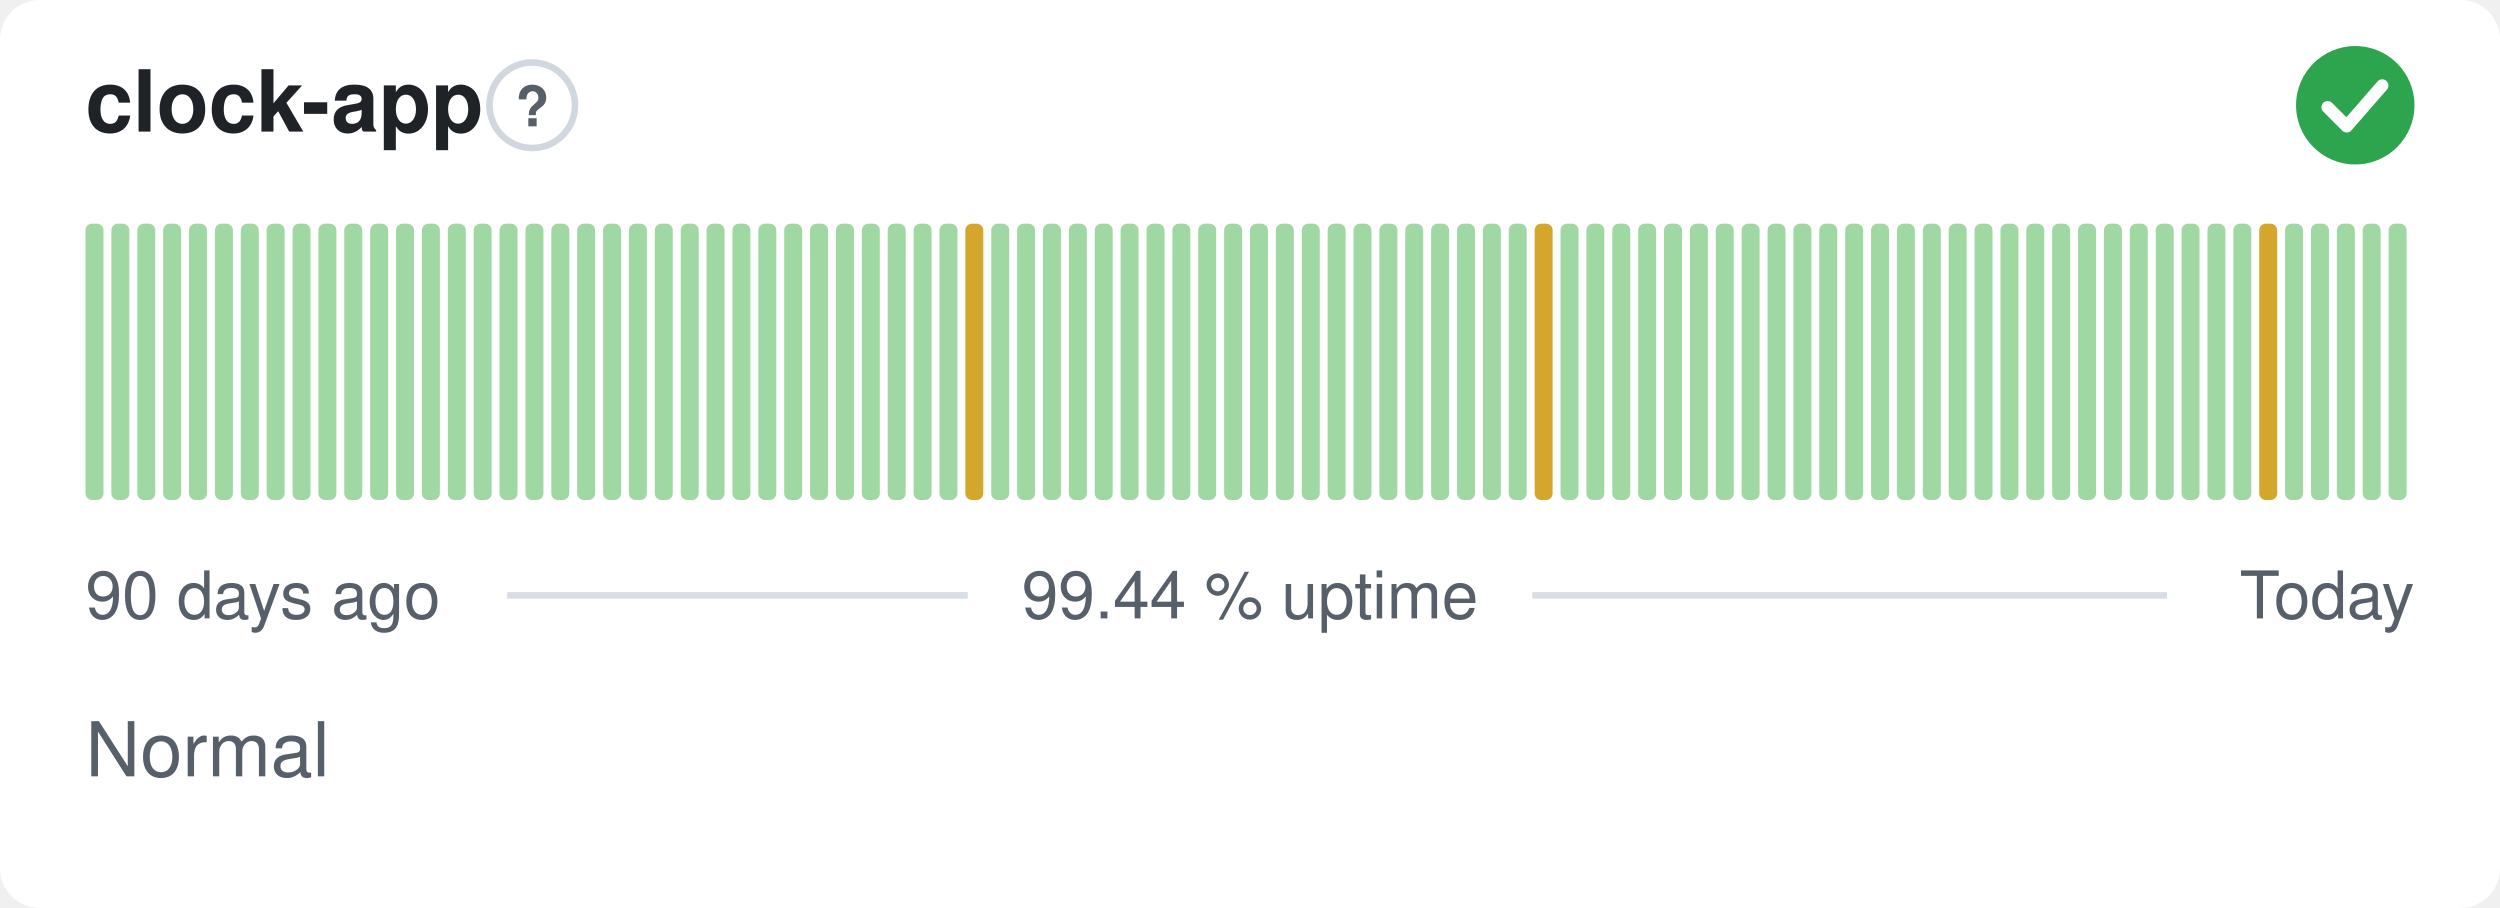
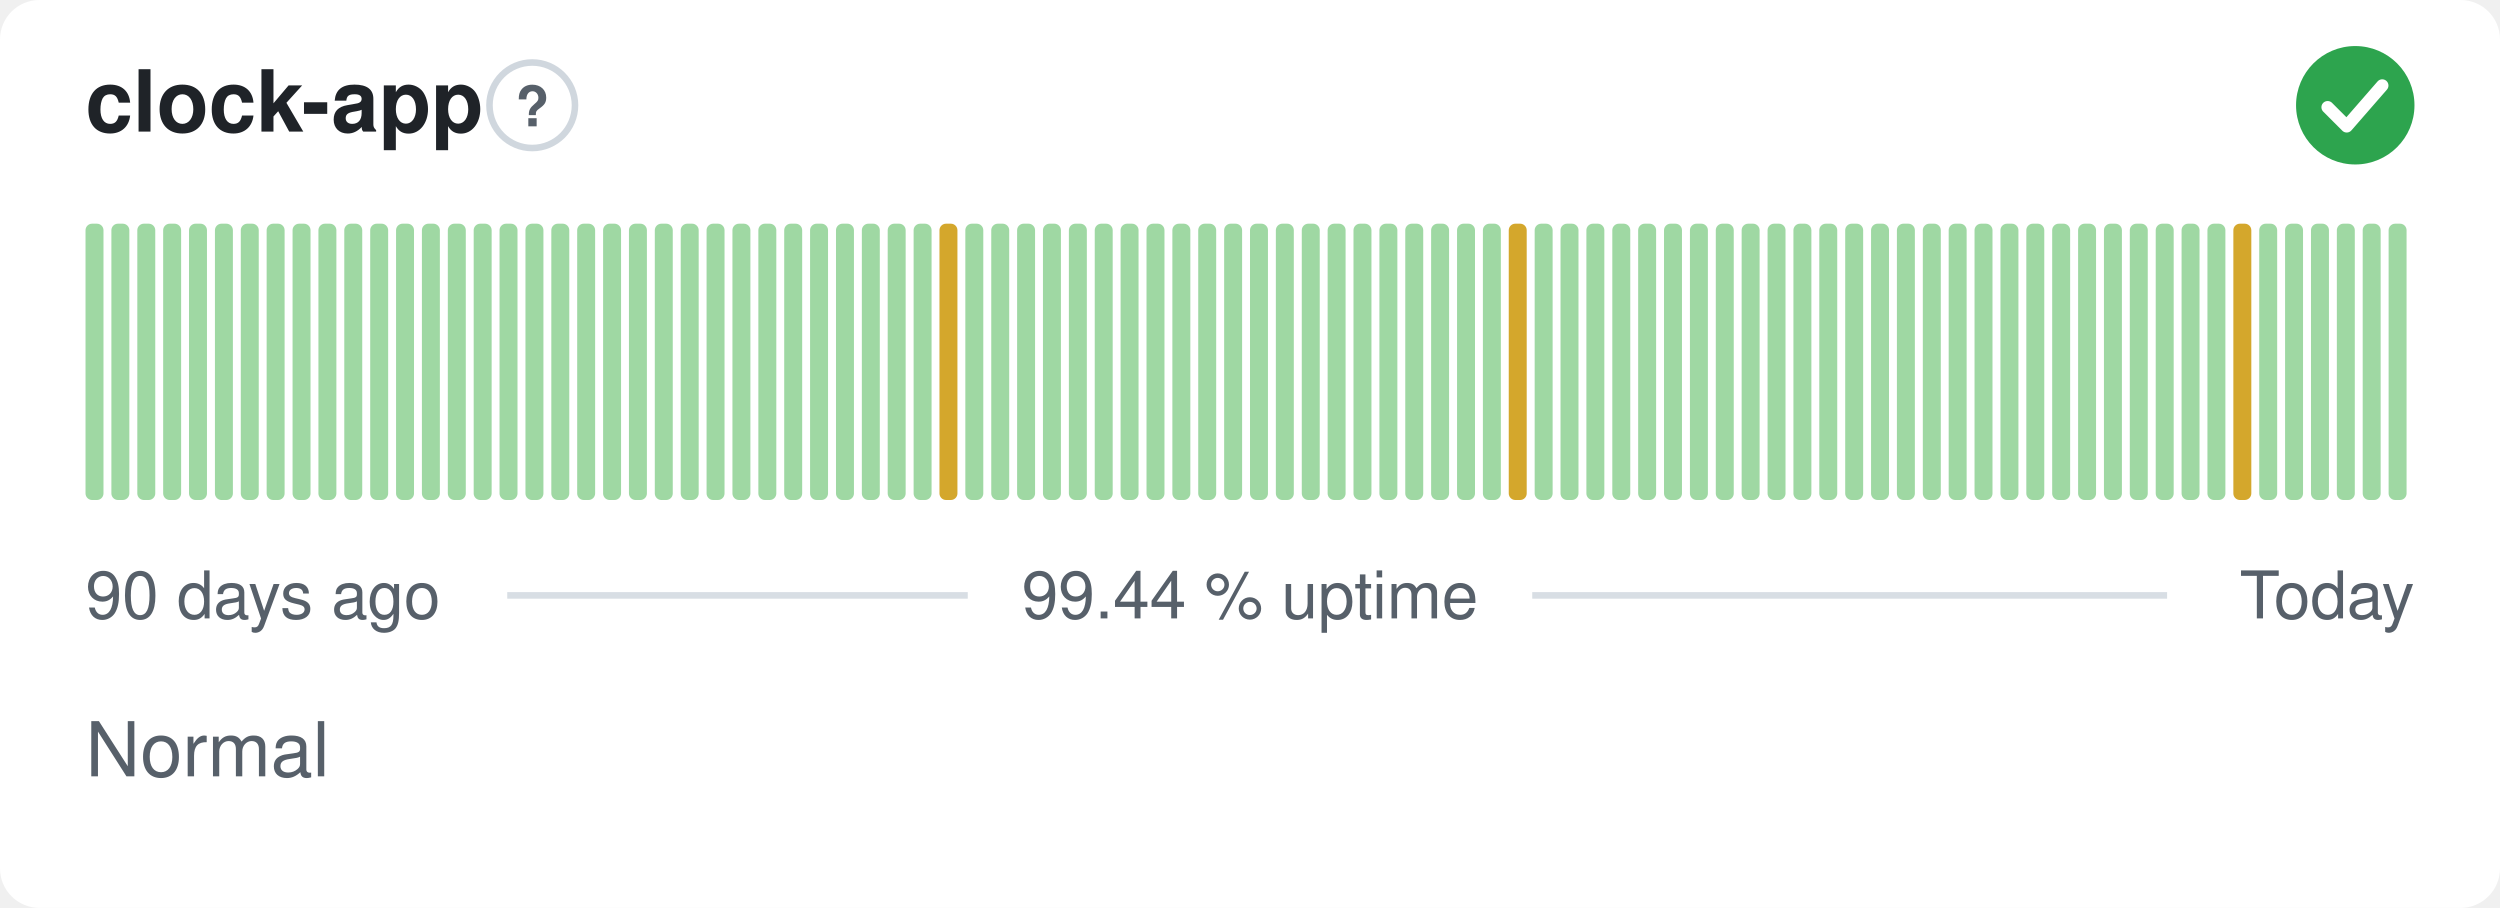
<svg xmlns="http://www.w3.org/2000/svg" width="380" height="138" viewBox="0 0 380 138" role="img" aria-label="clock-app: Normal, 99.44 % uptime over the last 90 days" font-family="-apple-system,BlinkMacSystemFont,'Segoe UI',Helvetica,Arial,sans-serif">
  <style>
    @media (prefers-color-scheme: dark) {
      .bg { fill: #0d1117 }
      .title { fill: #e6edf3 }
      .muted { fill: #8b949e }
      .hint { stroke: #30363d }
      .rule { stroke: #30363d }
      .nodata { fill: #21262d }
    }
  </style>
  <rect class="bg" width="380" height="138" rx="6" fill="#ffffff" />
  <text class="title" x="13" y="20" font-size="13" font-weight="600" fill="#1f2328">clock-app</text>
  <circle class="hint" cx="80.9" cy="16" r="6.5" fill="none" stroke="#d0d7de" stroke-width="1" />
  <text class="muted" x="80.9" y="19.2" text-anchor="middle" font-size="8.5" font-weight="700" fill="#57606a">?</text>
  <circle cx="358" cy="16" r="9" fill="#2da44e" />
  <path d="M353.80 16.30l2.90 2.90 5.40 -6.20" fill="none" stroke="#fff" stroke-width="1.89" stroke-linecap="round" stroke-linejoin="round" />
  <rect x="13.00" y="34.00" width="2.73" height="42.00" rx="1" fill="#9fd8a3" />
  <rect x="16.93" y="34.00" width="2.73" height="42.00" rx="1" fill="#9fd8a3" />
  <rect x="20.87" y="34.00" width="2.73" height="42.00" rx="1" fill="#9fd8a3" />
  <rect x="24.80" y="34.00" width="2.73" height="42.00" rx="1" fill="#9fd8a3" />
  <rect x="28.73" y="34.00" width="2.73" height="42.00" rx="1" fill="#9fd8a3" />
  <rect x="32.67" y="34.00" width="2.73" height="42.00" rx="1" fill="#9fd8a3" />
  <rect x="36.60" y="34.00" width="2.73" height="42.00" rx="1" fill="#9fd8a3" />
  <rect x="40.53" y="34.00" width="2.73" height="42.00" rx="1" fill="#9fd8a3" />
  <rect x="44.47" y="34.00" width="2.73" height="42.00" rx="1" fill="#9fd8a3" />
  <rect x="48.40" y="34.00" width="2.73" height="42.00" rx="1" fill="#9fd8a3" />
  <rect x="52.33" y="34.00" width="2.73" height="42.00" rx="1" fill="#9fd8a3" />
  <rect x="56.27" y="34.00" width="2.73" height="42.00" rx="1" fill="#9fd8a3" />
  <rect x="60.20" y="34.00" width="2.73" height="42.00" rx="1" fill="#9fd8a3" />
  <rect x="64.13" y="34.00" width="2.73" height="42.00" rx="1" fill="#9fd8a3" />
  <rect x="68.07" y="34.00" width="2.73" height="42.00" rx="1" fill="#9fd8a3" />
  <rect x="72.00" y="34.00" width="2.73" height="42.00" rx="1" fill="#9fd8a3" />
  <rect x="75.93" y="34.00" width="2.73" height="42.00" rx="1" fill="#9fd8a3" />
  <rect x="79.87" y="34.00" width="2.73" height="42.00" rx="1" fill="#9fd8a3" />
  <rect x="83.80" y="34.00" width="2.73" height="42.00" rx="1" fill="#9fd8a3" />
  <rect x="87.73" y="34.00" width="2.73" height="42.00" rx="1" fill="#9fd8a3" />
  <rect x="91.67" y="34.00" width="2.73" height="42.00" rx="1" fill="#9fd8a3" />
  <rect x="95.60" y="34.00" width="2.73" height="42.00" rx="1" fill="#9fd8a3" />
  <rect x="99.53" y="34.00" width="2.73" height="42.00" rx="1" fill="#9fd8a3" />
  <rect x="103.47" y="34.00" width="2.73" height="42.00" rx="1" fill="#9fd8a3" />
  <rect x="107.40" y="34.00" width="2.73" height="42.00" rx="1" fill="#9fd8a3" />
  <rect x="111.33" y="34.00" width="2.73" height="42.00" rx="1" fill="#9fd8a3" />
  <rect x="115.27" y="34.00" width="2.73" height="42.00" rx="1" fill="#9fd8a3" />
  <rect x="119.20" y="34.00" width="2.73" height="42.00" rx="1" fill="#9fd8a3" />
  <rect x="123.13" y="34.00" width="2.73" height="42.00" rx="1" fill="#9fd8a3" />
  <rect x="127.07" y="34.00" width="2.73" height="42.00" rx="1" fill="#9fd8a3" />
  <rect x="131.00" y="34.00" width="2.73" height="42.00" rx="1" fill="#9fd8a3" />
  <rect x="134.93" y="34.00" width="2.73" height="42.00" rx="1" fill="#9fd8a3" />
  <rect x="138.87" y="34.00" width="2.73" height="42.00" rx="1" fill="#9fd8a3" />
-   <rect x="142.80" y="34.00" width="2.73" height="42.00" rx="1" fill="#9fd8a3" />
-   <rect x="146.73" y="34.00" width="2.73" height="42.00" rx="1" fill="#d4a72c" />
+   <rect x="142.80" y="34.00" width="2.73" height="42.00" rx="1" fill="#d4a72c" />
+   <rect x="146.73" y="34.00" width="2.73" height="42.00" rx="1" fill="#9fd8a3" />
  <rect x="150.67" y="34.00" width="2.73" height="42.00" rx="1" fill="#9fd8a3" />
  <rect x="154.60" y="34.00" width="2.73" height="42.00" rx="1" fill="#9fd8a3" />
  <rect x="158.53" y="34.00" width="2.73" height="42.00" rx="1" fill="#9fd8a3" />
  <rect x="162.47" y="34.00" width="2.73" height="42.00" rx="1" fill="#9fd8a3" />
  <rect x="166.40" y="34.00" width="2.73" height="42.00" rx="1" fill="#9fd8a3" />
  <rect x="170.33" y="34.00" width="2.73" height="42.00" rx="1" fill="#9fd8a3" />
  <rect x="174.27" y="34.00" width="2.73" height="42.00" rx="1" fill="#9fd8a3" />
  <rect x="178.20" y="34.00" width="2.73" height="42.00" rx="1" fill="#9fd8a3" />
  <rect x="182.13" y="34.00" width="2.73" height="42.00" rx="1" fill="#9fd8a3" />
  <rect x="186.07" y="34.00" width="2.73" height="42.00" rx="1" fill="#9fd8a3" />
  <rect x="190.00" y="34.00" width="2.73" height="42.00" rx="1" fill="#9fd8a3" />
  <rect x="193.93" y="34.00" width="2.73" height="42.00" rx="1" fill="#9fd8a3" />
  <rect x="197.87" y="34.00" width="2.73" height="42.00" rx="1" fill="#9fd8a3" />
  <rect x="201.80" y="34.00" width="2.73" height="42.00" rx="1" fill="#9fd8a3" />
  <rect x="205.73" y="34.00" width="2.73" height="42.00" rx="1" fill="#9fd8a3" />
  <rect x="209.67" y="34.00" width="2.73" height="42.00" rx="1" fill="#9fd8a3" />
  <rect x="213.60" y="34.00" width="2.73" height="42.00" rx="1" fill="#9fd8a3" />
  <rect x="217.53" y="34.00" width="2.73" height="42.00" rx="1" fill="#9fd8a3" />
  <rect x="221.47" y="34.00" width="2.73" height="42.00" rx="1" fill="#9fd8a3" />
  <rect x="225.40" y="34.00" width="2.73" height="42.00" rx="1" fill="#9fd8a3" />
-   <rect x="229.33" y="34.00" width="2.73" height="42.00" rx="1" fill="#9fd8a3" />
-   <rect x="233.27" y="34.00" width="2.73" height="42.00" rx="1" fill="#d4a72c" />
+   <rect x="229.33" y="34.00" width="2.73" height="42.00" rx="1" fill="#d4a72c" />
+   <rect x="233.27" y="34.00" width="2.73" height="42.00" rx="1" fill="#9fd8a3" />
  <rect x="237.20" y="34.00" width="2.73" height="42.00" rx="1" fill="#9fd8a3" />
  <rect x="241.13" y="34.00" width="2.73" height="42.00" rx="1" fill="#9fd8a3" />
  <rect x="245.07" y="34.00" width="2.73" height="42.00" rx="1" fill="#9fd8a3" />
  <rect x="249.00" y="34.00" width="2.73" height="42.00" rx="1" fill="#9fd8a3" />
  <rect x="252.93" y="34.00" width="2.73" height="42.00" rx="1" fill="#9fd8a3" />
  <rect x="256.87" y="34.00" width="2.73" height="42.00" rx="1" fill="#9fd8a3" />
  <rect x="260.80" y="34.00" width="2.73" height="42.00" rx="1" fill="#9fd8a3" />
  <rect x="264.73" y="34.00" width="2.73" height="42.00" rx="1" fill="#9fd8a3" />
  <rect x="268.67" y="34.00" width="2.73" height="42.00" rx="1" fill="#9fd8a3" />
  <rect x="272.60" y="34.00" width="2.73" height="42.00" rx="1" fill="#9fd8a3" />
  <rect x="276.53" y="34.00" width="2.73" height="42.00" rx="1" fill="#9fd8a3" />
  <rect x="280.47" y="34.00" width="2.73" height="42.00" rx="1" fill="#9fd8a3" />
  <rect x="284.40" y="34.00" width="2.73" height="42.00" rx="1" fill="#9fd8a3" />
  <rect x="288.33" y="34.00" width="2.73" height="42.00" rx="1" fill="#9fd8a3" />
  <rect x="292.27" y="34.00" width="2.73" height="42.00" rx="1" fill="#9fd8a3" />
  <rect x="296.20" y="34.00" width="2.73" height="42.00" rx="1" fill="#9fd8a3" />
  <rect x="300.13" y="34.00" width="2.73" height="42.00" rx="1" fill="#9fd8a3" />
  <rect x="304.07" y="34.00" width="2.73" height="42.00" rx="1" fill="#9fd8a3" />
  <rect x="308.00" y="34.00" width="2.73" height="42.00" rx="1" fill="#9fd8a3" />
  <rect x="311.93" y="34.00" width="2.73" height="42.00" rx="1" fill="#9fd8a3" />
  <rect x="315.87" y="34.00" width="2.73" height="42.00" rx="1" fill="#9fd8a3" />
  <rect x="319.80" y="34.00" width="2.73" height="42.00" rx="1" fill="#9fd8a3" />
  <rect x="323.73" y="34.00" width="2.73" height="42.00" rx="1" fill="#9fd8a3" />
  <rect x="327.67" y="34.00" width="2.73" height="42.00" rx="1" fill="#9fd8a3" />
  <rect x="331.60" y="34.00" width="2.73" height="42.00" rx="1" fill="#9fd8a3" />
  <rect x="335.53" y="34.00" width="2.73" height="42.00" rx="1" fill="#9fd8a3" />
-   <rect x="339.47" y="34.00" width="2.73" height="42.00" rx="1" fill="#9fd8a3" />
-   <rect x="343.40" y="34.00" width="2.73" height="42.00" rx="1" fill="#d4a72c" />
+   <rect x="339.47" y="34.00" width="2.73" height="42.00" rx="1" fill="#d4a72c" />
+   <rect x="343.40" y="34.00" width="2.73" height="42.00" rx="1" fill="#9fd8a3" />
  <rect x="347.33" y="34.00" width="2.73" height="42.00" rx="1" fill="#9fd8a3" />
  <rect x="351.27" y="34.00" width="2.73" height="42.00" rx="1" fill="#9fd8a3" />
  <rect x="355.20" y="34.00" width="2.73" height="42.00" rx="1" fill="#9fd8a3" />
  <rect x="359.13" y="34.00" width="2.73" height="42.00" rx="1" fill="#9fd8a3" />
  <rect x="363.07" y="34.00" width="2.73" height="42.00" rx="1" fill="#9fd8a3" />
  <text class="muted" x="13" y="94" font-size="10" fill="#57606a">90 days ago</text>
  <text class="muted" x="190" y="94" text-anchor="middle" font-size="10" fill="#57606a">99.44 % uptime</text>
  <text class="muted" x="367" y="94" text-anchor="end" font-size="10" fill="#57606a">Today</text>
  <line class="rule" x1="77.1" y1="90.5" x2="147.1" y2="90.5" stroke="#d8dee4" stroke-width="1" />
  <line class="rule" x1="232.9" y1="90.5" x2="329.4" y2="90.5" stroke="#d8dee4" stroke-width="1" />
  <text class="muted" x="13" y="118" font-size="11.5" fill="#57606a">Normal</text>
</svg>
